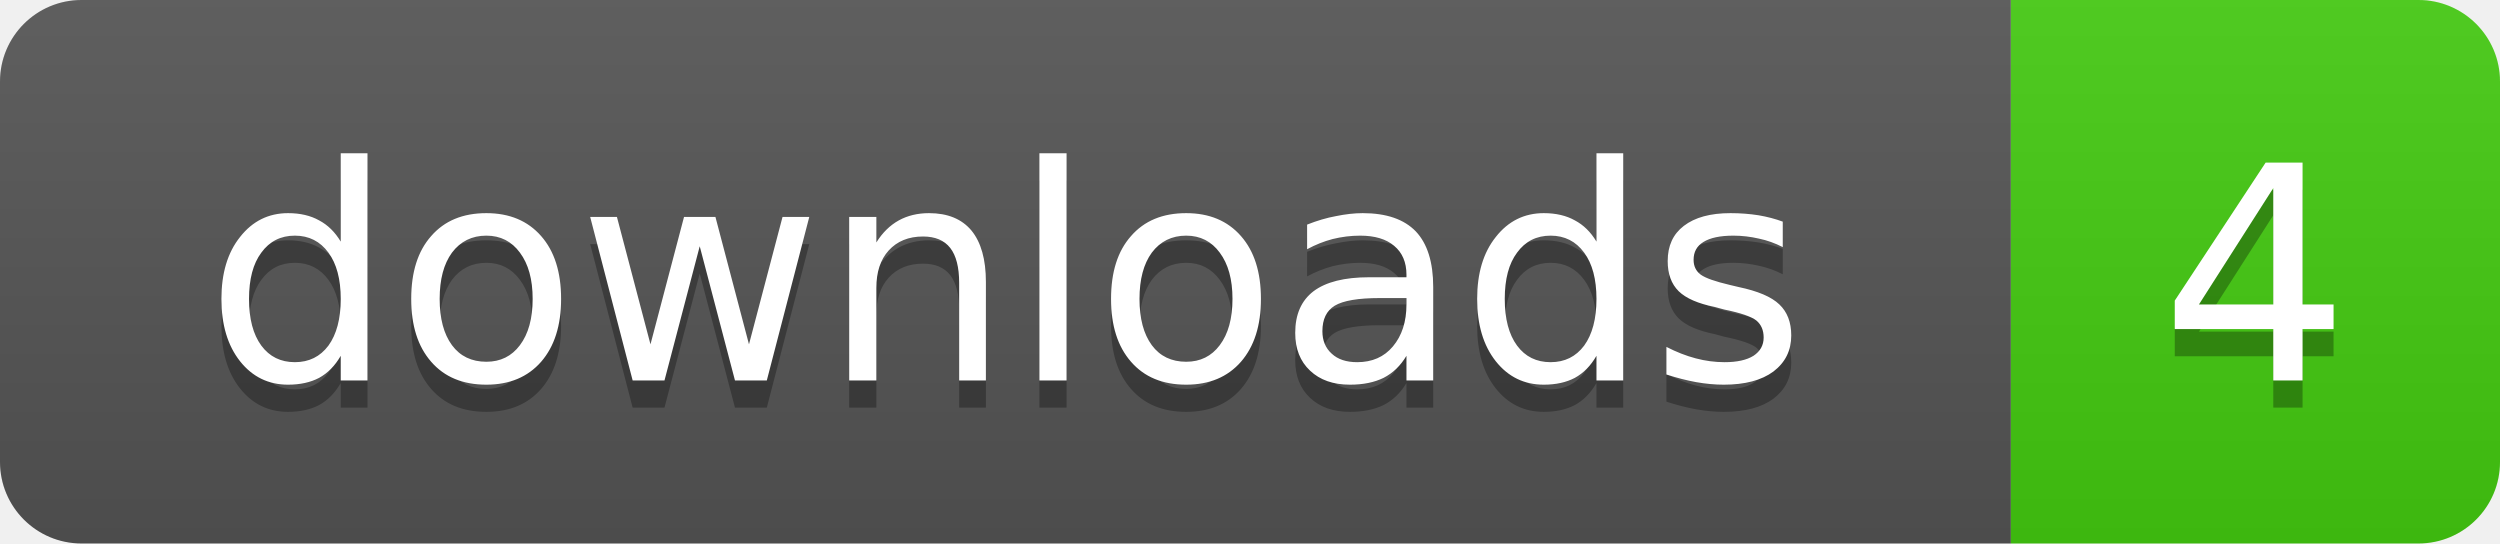
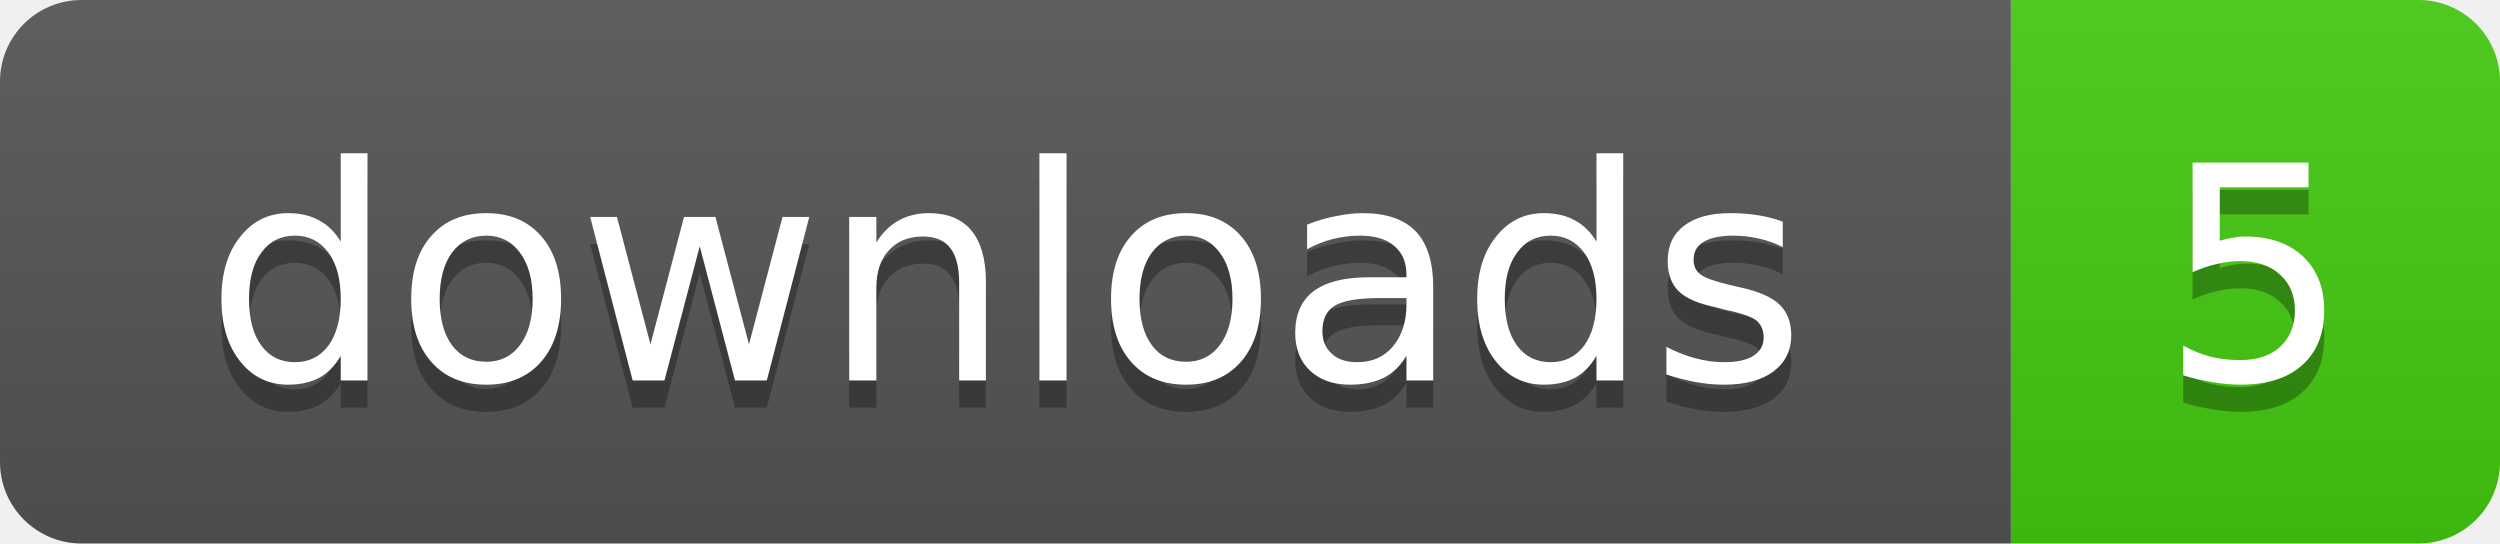
- <svg xmlns="http://www.w3.org/2000/svg" width="92" height="20" role="img" aria-label="downloads: 4">
+ <svg xmlns="http://www.w3.org/2000/svg" width="92" height="20" role="img" aria-label="downloads: 5">
  <linearGradient id="s" x2="0" y2="100%">
    <stop offset="0" stop-color="#bbb" stop-opacity=".1" />
    <stop offset="1" stop-opacity=".1" />
  </linearGradient>
  <clipPath id="r">
    <rect width="92" height="20" rx="3" />
  </clipPath>
  <g clip-path="url(#r)">
    <rect width="74" height="20" fill="#555" />
    <rect x="74" width="18" height="20" fill="#4c1" />
    <rect width="92" height="20" fill="url(#s)" />
  </g>
  <g fill="#fff" text-anchor="middle" font-family="Verdana,Geneva,DejaVu Sans,sans-serif" text-rendering="geometricPrecision" font-size="11">
    <text x="37" y="15" fill="#010101" fill-opacity=".3">downloads</text>
    <text x="37" y="14">downloads</text>
-     <text x="83" y="15" fill="#010101" fill-opacity=".3">4</text>
-     <text x="83" y="14">4</text>
+     <text x="83" y="15" fill="#010101" fill-opacity=".3">5</text>
+     <text x="83" y="14">5</text>
  </g>
</svg>
